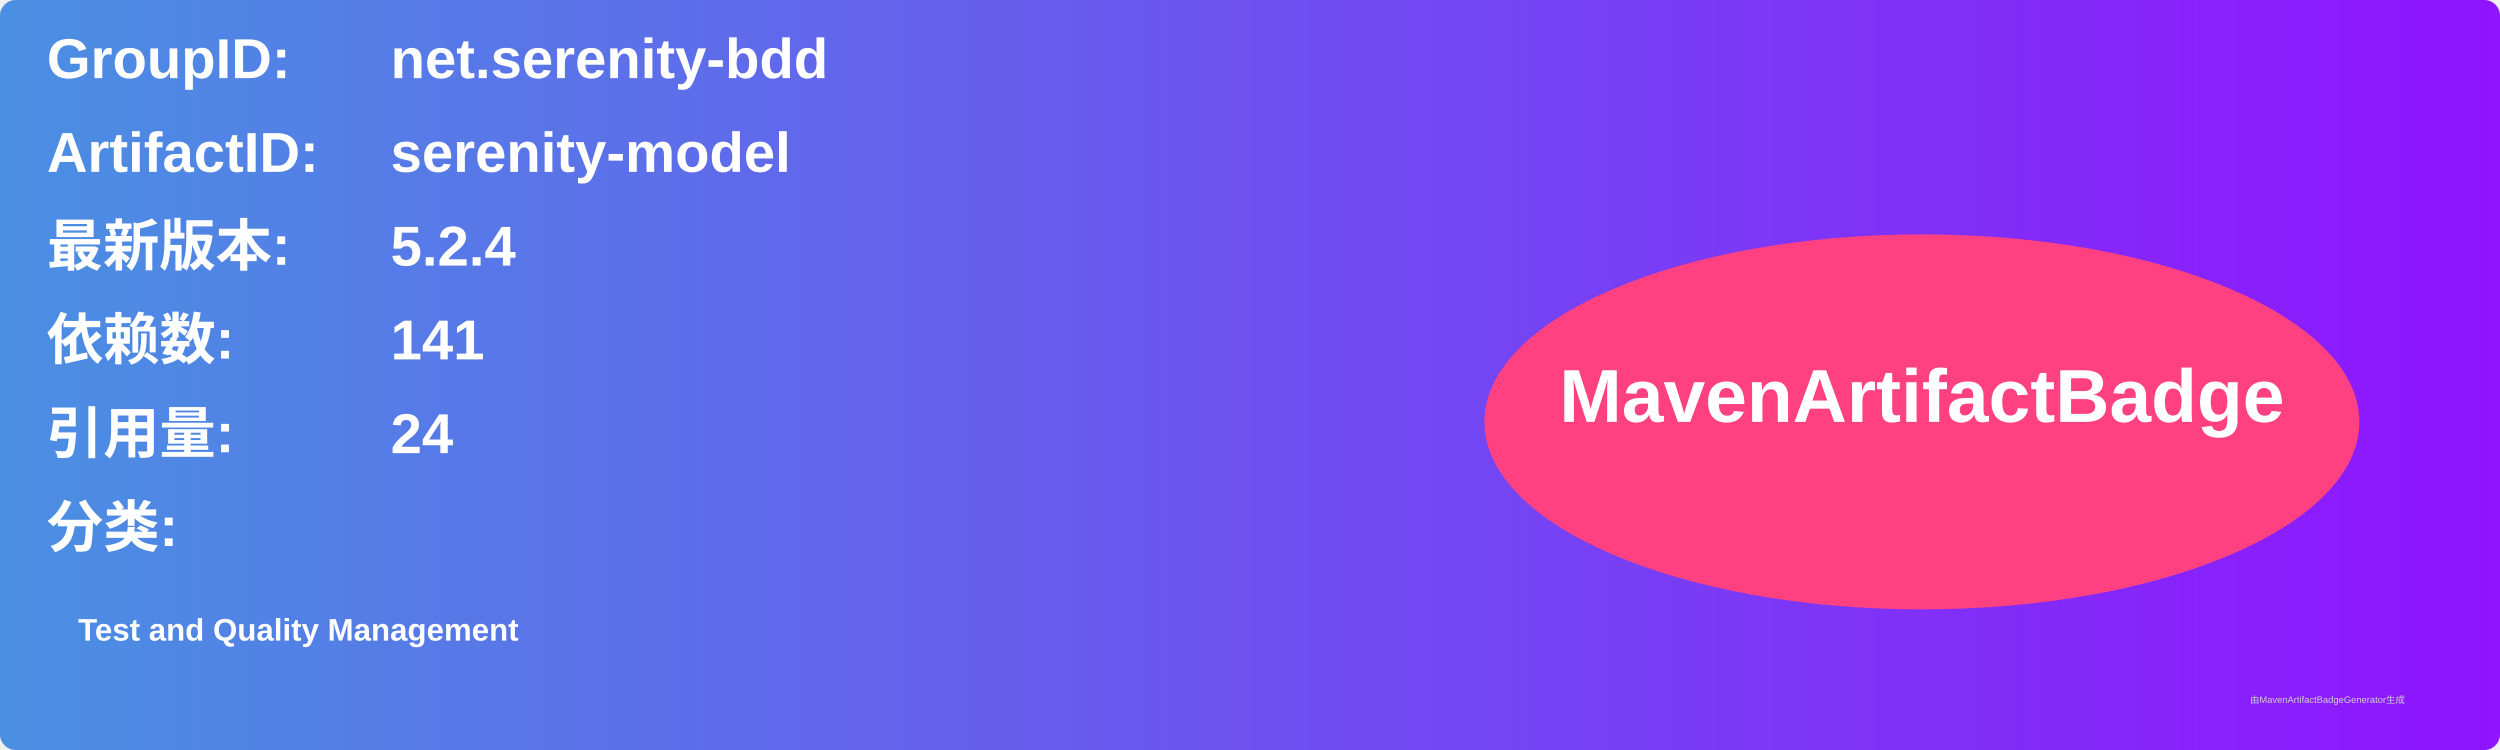
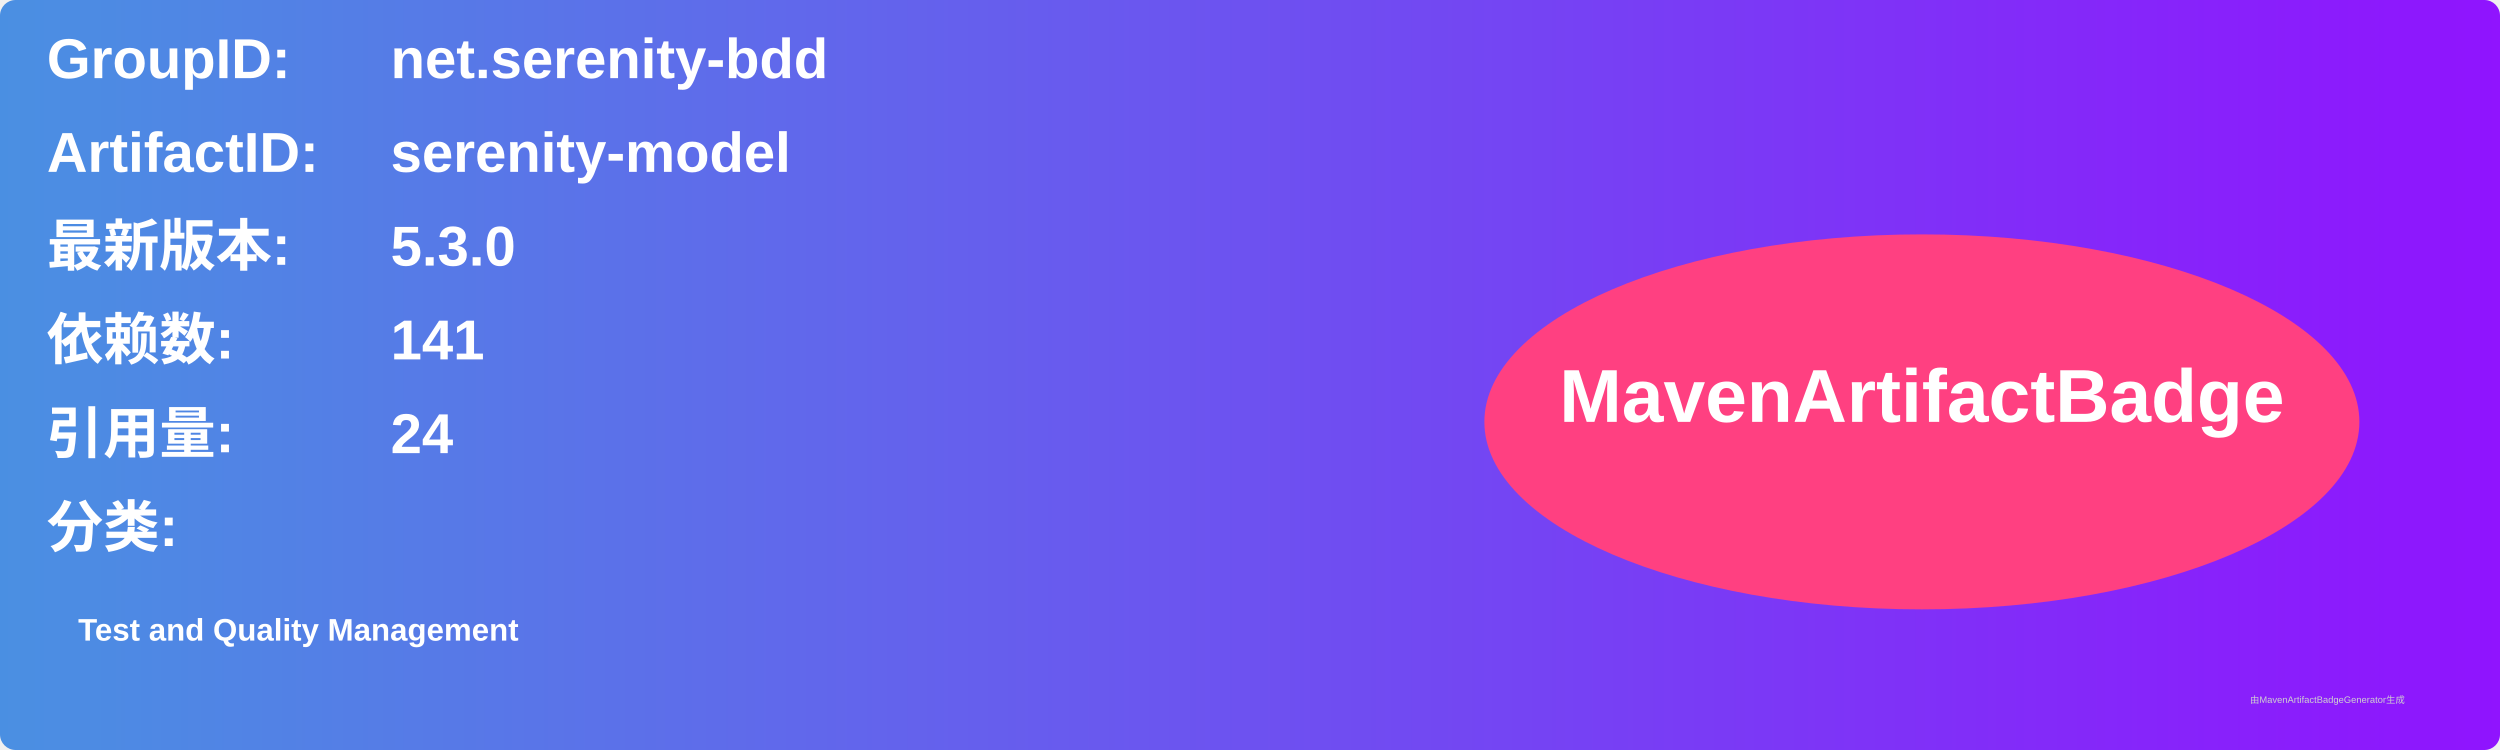
<svg xmlns="http://www.w3.org/2000/svg" width="800" height="240" viewBox="0 0 800 240">
  <linearGradient id="grad" x1="0%" y1="0%" x2="100%" y2="0%">
    <stop offset="0%" stop-color="#4a90e2" />
    <stop offset="100%" stop-color="#9013fe" />
  </linearGradient>
  <rect width="100%" height="100%" rx="5" ry="5" fill="url(#grad)" />
  <g transform="translate(15, 15)">
    <text x="0" y="10" font-family="Arial" font-size="18" fill="white" font-weight="bold" width="260">GroupID:</text>
    <text x="110" y="10" font-family="Arial" font-size="18" fill="white" font-weight="bold" width="460">net.serenity-bdd</text>
    <text x="0" y="40" font-family="Arial" font-size="18" fill="white" font-weight="bold" width="260">ArtifactID:</text>
    <text x="110" y="40" font-family="Arial" font-size="18" fill="white" font-weight="bold" width="460">serenity-model</text>
    <text x="0" y="70" font-family="Arial" font-size="18" fill="white" font-weight="bold">最新版本:</text>
    <text x="110" y="70" font-family="Arial" font-size="18" fill="white" font-weight="bold">
-       <tspan font-weight="bold">5.2.4</tspan>
+       <tspan font-weight="bold">5.3.0</tspan>
    </text>
    <text x="0" y="100" font-family="Arial" font-size="18" fill="white" font-weight="bold">依赖数: </text>
    <text x="110" y="100" font-family="Arial" font-size="18" fill="white">
      <tspan font-weight="bold">141</tspan>
    </text>
    <text x="0" y="130" font-family="Arial" font-size="18" fill="white" font-weight="bold">引用量: </text>
    <text x="110" y="130" font-family="Arial" font-size="18" fill="white">
      <tspan font-weight="bold">24</tspan>
    </text>
    <text x="0" y="160" font-family="Arial" font-size="18" fill="white" font-weight="bold">分类:</text>
    <text x="10" y="190" font-family="Arial" font-size="10" fill="white">
      <tspan font-weight="bold">Test and Quality Management</tspan>
    </text>
    <ellipse cx="600" cy="120" rx="140" ry="60" fill="#ff4081" />
    <text x="600" y="120" text-anchor="middle" font-family="Arial" font-size="24" fill="white" font-weight="bold">MavenArtifactBadge</text>
  </g>
  <text x="720" y="225" font-family="Arial" font-size="3" fill="#d0d0d0">由MavenArtifactBadgeGenerator生成</text>
</svg>
